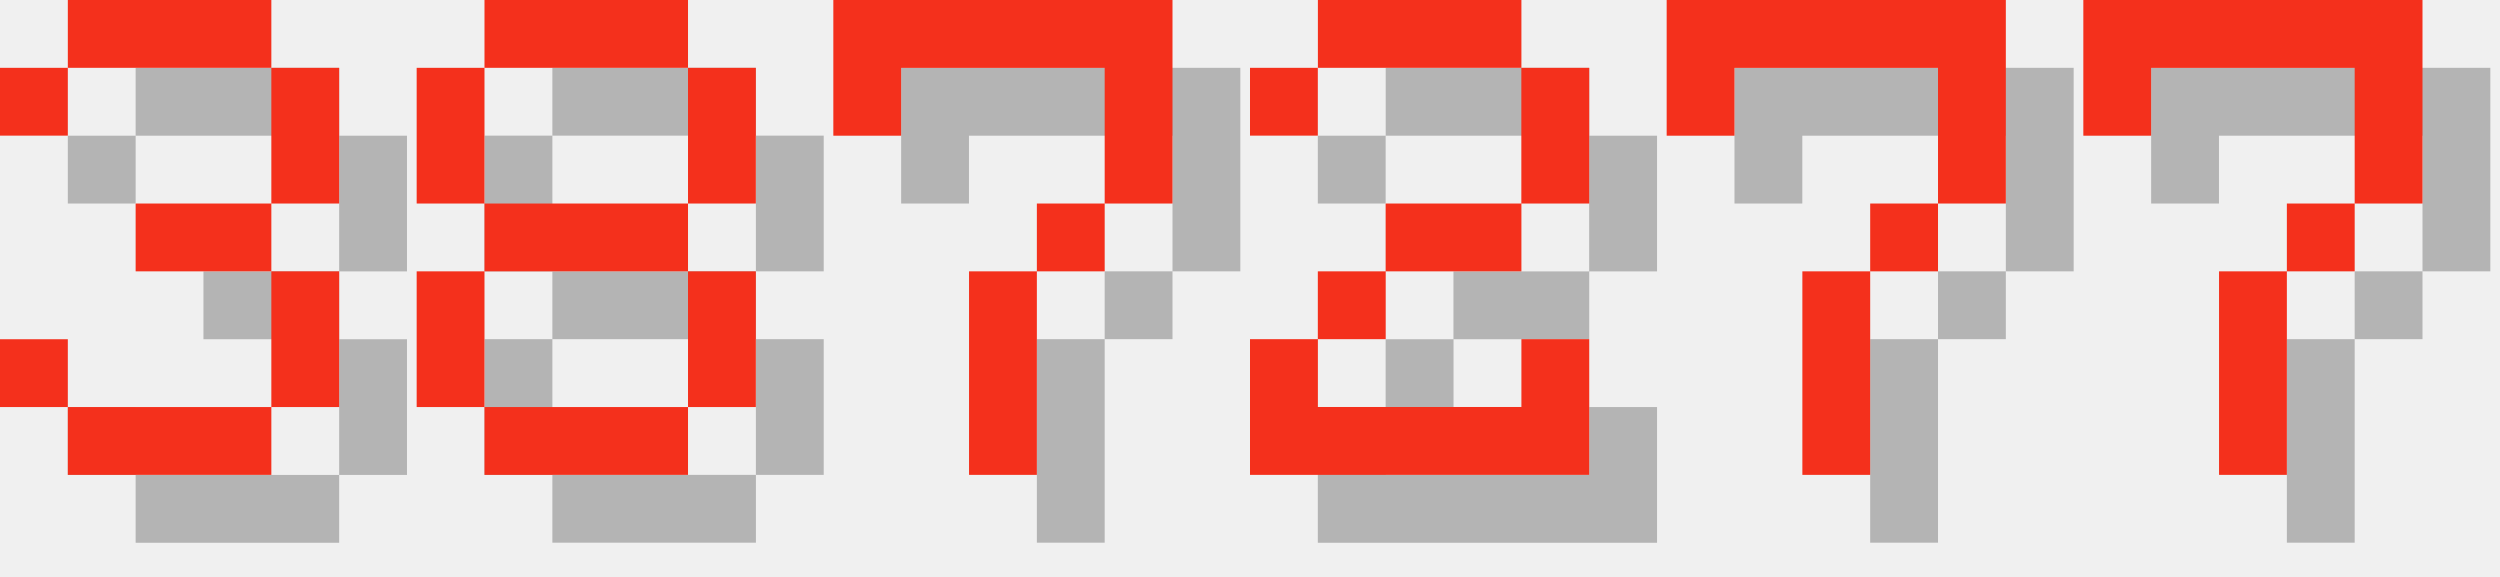
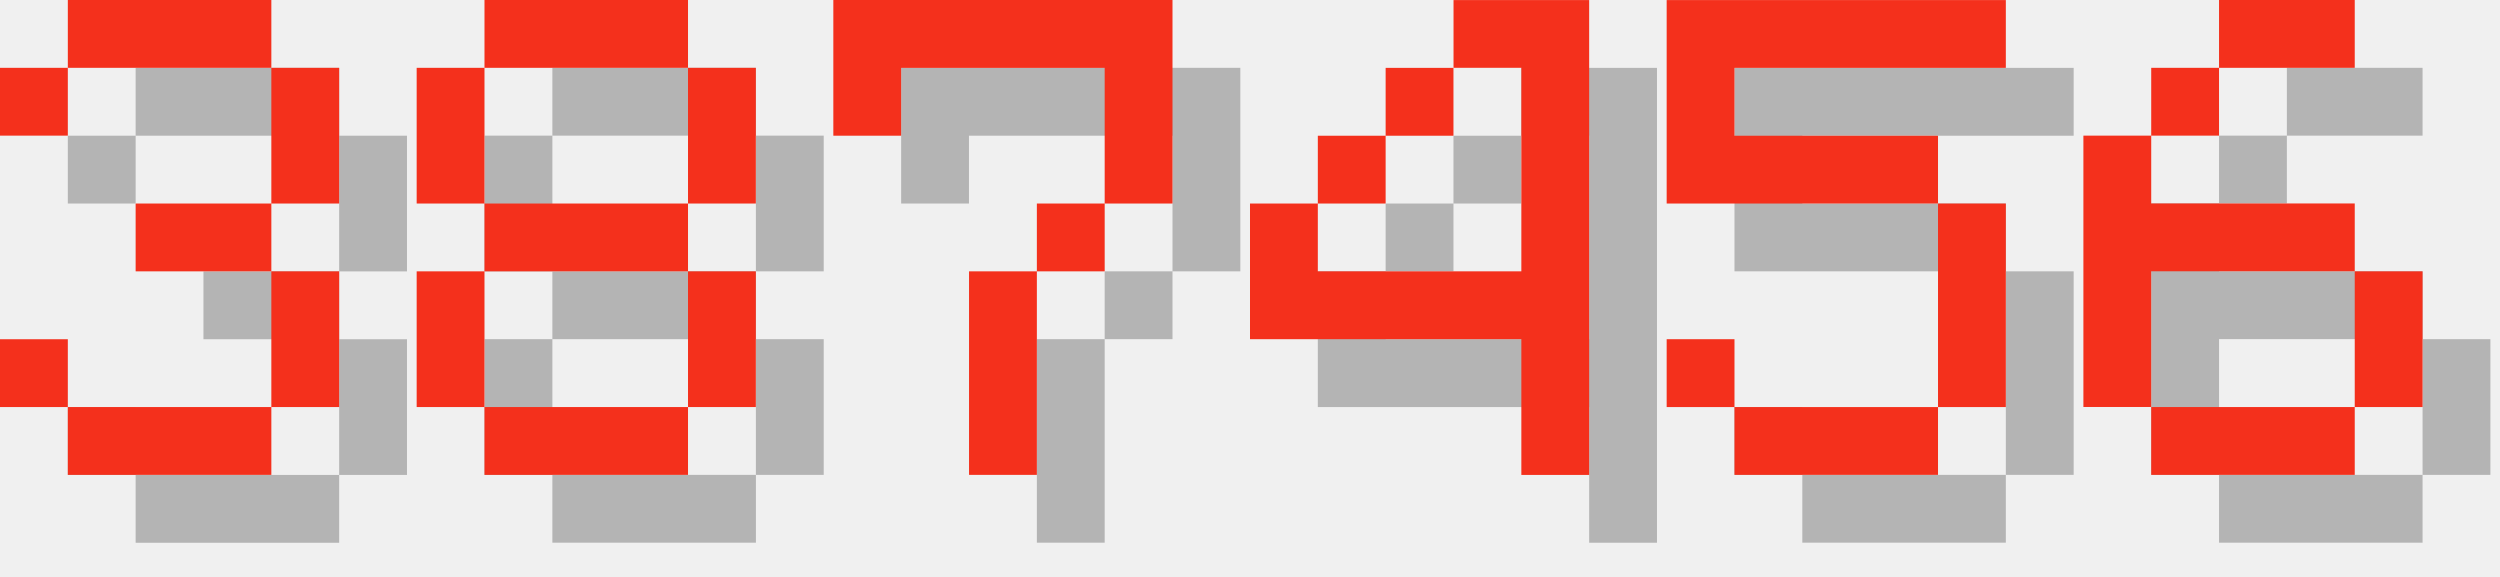
<svg xmlns="http://www.w3.org/2000/svg" version="1.1" width="156.0" height="36">
  <style>
        .text-foreground {
            fill: #F4301C;
        }
        .text-shadow {
            fill: #000000;
            fill-opacity: 0.25;
        }
    </style>
  <g class="digit" id="digit_3" transform="translate(0.0, 0), scale(4)">
    <path id="digit_3_shadow" class="text-shadow" d="m1.058 2.117v1.058h1.058v-1.058h3.175v2.117h-2.117v1.058h2.117v2.117h-3.175v-1.058h-1.058v1.058h1.058v1.058h3.175v-1.058h1.058v-2.117h-1.058v-1.058h1.058v-2.117h-1.058v-1.058h-3.175v1.058h-1.058z" fill-opacity=".5" style="paint-order:stroke fill markers" />
    <path id="digit_3_fg" class="text-foreground" d="m0 1.058v1.058h1.058v-1.058h3.175v2.117h-2.117v1.058h2.117v2.117h-3.175v-1.058h-1.058v1.058h1.058v1.058h3.175v-1.058h1.058v-2.117h-1.058v-1.058h1.058v-2.117h-1.058v-1.058h-3.175v1.058h-1.058z" fill="#fff" style="paint-order:stroke fill markers" />
  </g>
  <g class="digit" id="digit_8" transform="translate(26.0, 0), scale(4)">
    <path id="digit_8_shadow" class="text-shadow" d="m2.117 1.058v1.058h3.175v-1.058h-3.175zm3.175 1.058v2.117h1.058v-2.117h-1.058zm0 2.117h-3.175v1.058h3.175v-1.058zm0 1.058v2.117h1.058v-2.117h-1.058zm0 2.117h-3.175v1.058h3.175v-1.058zm-3.175 0v-2.117h-1.058v2.117h1.058zm0-3.175v-2.117h-1.058v2.117h1.058z" fill-opacity=".5" style="paint-order:stroke fill markers" />
    <path id="digit_8_fg" class="text-foreground" d="m1.058 0v1.058h3.175v-1.058h-3.175zm3.175 1.058v2.117h1.058v-2.117h-1.058zm0 2.117h-3.175v1.058h3.175v-1.058zm0 1.058v2.117h1.058v-2.117h-1.058zm0 2.117h-3.175v1.058h3.175v-1.058zm-3.175 0v-2.117h-1.058v2.117h1.058zm0-3.175v-2.117h-1.058v2.117h1.058z" fill="#fff" style="paint-order:stroke fill markers" />
  </g>
  <g class="digit" id="digit_7" transform="translate(52.0, 0), scale(4)">
    <path id="digit_7_shadow" class="text-shadow" d="m1.058 1.058 2e-6 2.117h1.058v-1.058h3.175v1.058l2e-7 1.058h-1.058v1.058h-1.058l4e-7 3.175 1.058 1e-7v-3.175h1.058v-1.058h1.058l5e-7 -1.058v-2.117z" fill-opacity=".5" style="paint-order:stroke fill markers" />
    <path id="digit_7_fg" class="text-foreground" d="m0 0 2e-6 2.117h1.058v-1.058h3.175v1.058l2e-7 1.058h-1.058v1.058h-1.058l4e-7 3.175 1.058 1e-7v-3.175h1.058v-1.058h1.058l5e-7 -1.058v-2.117z" fill="#fff" style="paint-order:stroke fill markers" />
  </g>
-   <g class="digit" id="digit_2" transform="translate(78.0, 0), scale(4)">
-     <path id="digit_2_shadow" class="text-shadow" d="m1.058 2.117v1.058h1.058v-1.058h3.175v2.117h-2.117v1.058h-1.058v1.058h-1.058v2.117h5.292v-2.117h-1.058v1.058h-3.175v-1.058h1.058v-1.058h2.117v-1.058h1.058v-2.117h-1.058v-1.058h-3.175v1.058h-1.058z" fill-opacity=".5" style="paint-order:stroke fill markers" />
-     <path id="digit_2_fg" class="text-foreground" d="m0 1.058v1.058h1.058v-1.058h3.175v2.117h-2.117v1.058h-1.058v1.058h-1.058v2.117h5.292v-2.117h-1.058v1.058h-3.175v-1.058h1.058v-1.058h2.117v-1.058h1.058v-2.117h-1.058v-1.058h-3.175v1.058h-1.058z" fill="#fff" style="paint-order:stroke fill markers" />
+   <g class="digit" id="digit_4" transform="translate(78.0, 0), scale(4)">
+     <path id="digit_4_shadow" class="text-shadow" d="m4.233 1.058v1.058h1.058v3.175h-3.175v-1.058h-1.058v2.117h4.233v2.117h1.058v-7.408h-2.117zm-2.117 3.175h1.058v-1.058h-1.058v1.058zm1.058-1.058h1.058v-1.058h-1.058v1.058z" fill-opacity=".5" style="paint-order:stroke fill markers" />
+     <path id="digit_4_fg" class="text-foreground" d="m3.175 0v1.058h1.058v3.175h-3.175v-1.058h-1.058v2.117h4.233v2.117h1.058v-7.408h-2.117zm-2.117 3.175h1.058v-1.058h-1.058v1.058zm1.058-1.058h1.058v-1.058h-1.058v1.058z" fill="#fff" style="paint-order:stroke fill markers" />
  </g>
-   <g class="digit" id="digit_7" transform="translate(104.0, 0), scale(4)">
-     <path id="digit_7_shadow" class="text-shadow" d="m1.058 1.058 2e-6 2.117h1.058v-1.058h3.175v1.058l2e-7 1.058h-1.058v1.058h-1.058l4e-7 3.175 1.058 1e-7v-3.175h1.058v-1.058h1.058l5e-7 -1.058v-2.117z" fill-opacity=".5" style="paint-order:stroke fill markers" />
-     <path id="digit_7_fg" class="text-foreground" d="m0 0 2e-6 2.117h1.058v-1.058h3.175v1.058l2e-7 1.058h-1.058v1.058h-1.058l4e-7 3.175 1.058 1e-7v-3.175h1.058v-1.058h1.058l5e-7 -1.058v-2.117z" fill="#fff" style="paint-order:stroke fill markers" />
+   <g class="digit" id="digit_5" transform="translate(104.0, 0), scale(4)">
+     <path id="digit_5_shadow" class="text-shadow" d="m1.058 1.058v3.175h4.233v3.175h-3.175v-1.058h-1.058v1.058h1.058v1.058h3.175v-1.058h1.058v-3.175h-1.058v-1.058h-3.175v-1.058h4.233v-1.058h-5.292z" fill-opacity=".5" style="paint-order:stroke fill markers" />
+     <path id="digit_5_fg" class="text-foreground" d="m0 0v3.175h4.233v3.175h-3.175v-1.058h-1.058v1.058h1.058v1.058h3.175v-1.058h1.058v-3.175h-1.058v-1.058h-3.175v-1.058h4.233v-1.058h-5.292z" fill="#fff" style="paint-order:stroke fill markers" />
  </g>
-   <g class="digit" id="digit_7" transform="translate(130.0, 0), scale(4)">
-     <path id="digit_7_shadow" class="text-shadow" d="m1.058 1.058 2e-6 2.117h1.058v-1.058h3.175v1.058l2e-7 1.058h-1.058v1.058h-1.058l4e-7 3.175 1.058 1e-7v-3.175h1.058v-1.058h1.058l5e-7 -1.058v-2.117z" fill-opacity=".5" style="paint-order:stroke fill markers" />
-     <path id="digit_7_fg" class="text-foreground" d="m0 0 2e-6 2.117h1.058v-1.058h3.175v1.058l2e-7 1.058h-1.058v1.058h-1.058l4e-7 3.175 1.058 1e-7v-3.175h1.058v-1.058h1.058l5e-7 -1.058v-2.117z" fill="#fff" style="paint-order:stroke fill markers" />
+   <g class="digit" id="digit_6" transform="translate(130.0, 0), scale(4)">
+     <path id="digit_6_shadow" class="text-shadow" d="m3.175 1.058v1.058h2.117v-1.058h-2.117zm0 1.058h-1.058v1.058h1.058v-1.058zm-1.058 1.058h-1.058v4.233h1.058v-2.117h3.175v-1.058h-3.175v-1.058zm3.175 2.117v2.117h1.058v-2.117h-1.058zm0 2.117h-3.175v1.058h3.175v-1.058z" fill-opacity=".5" style="paint-order:stroke fill markers" />
+     <path id="digit_6_fg" class="text-foreground" d="m2.117 0v1.058h2.117v-1.058h-2.117zm0 1.058h-1.058v1.058h1.058v-1.058zm-1.058 1.058h-1.058v4.233h1.058v-2.117h3.175v-1.058h-3.175v-1.058zm3.175 2.117v2.117h1.058v-2.117h-1.058zm0 2.117h-3.175v1.058h3.175v-1.058z" fill="#fff" style="paint-order:stroke fill markers" />
  </g>
</svg>
